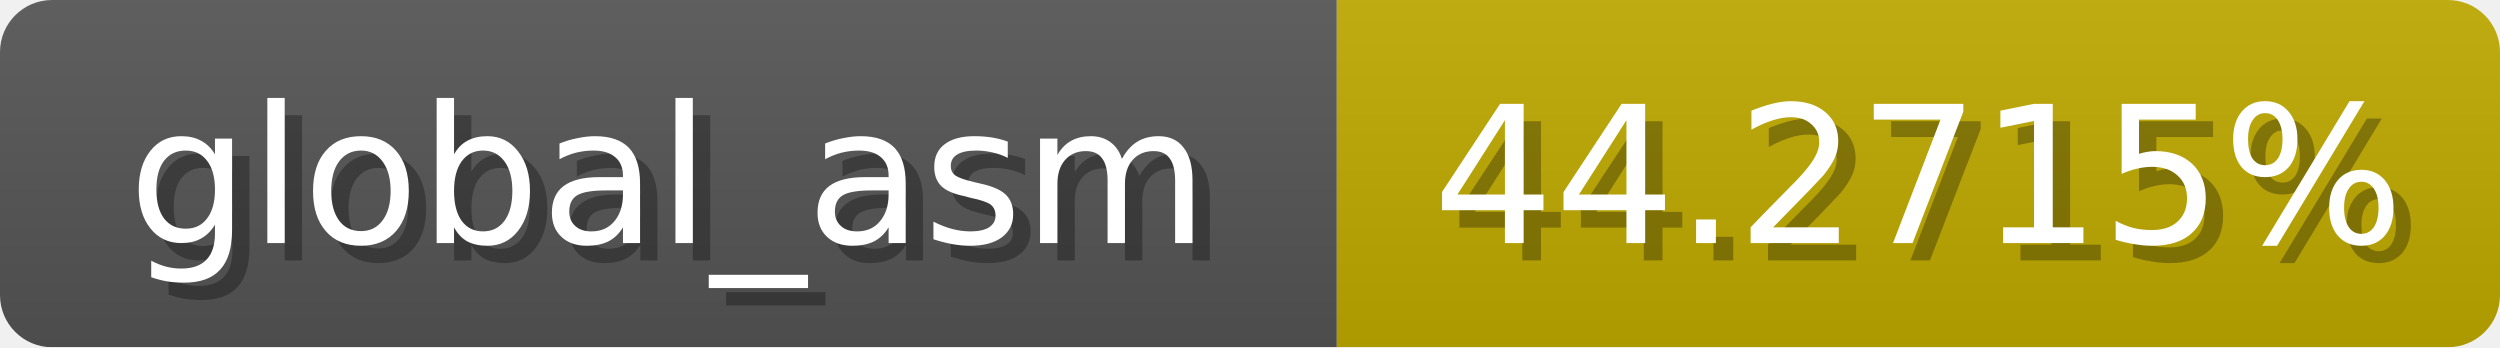
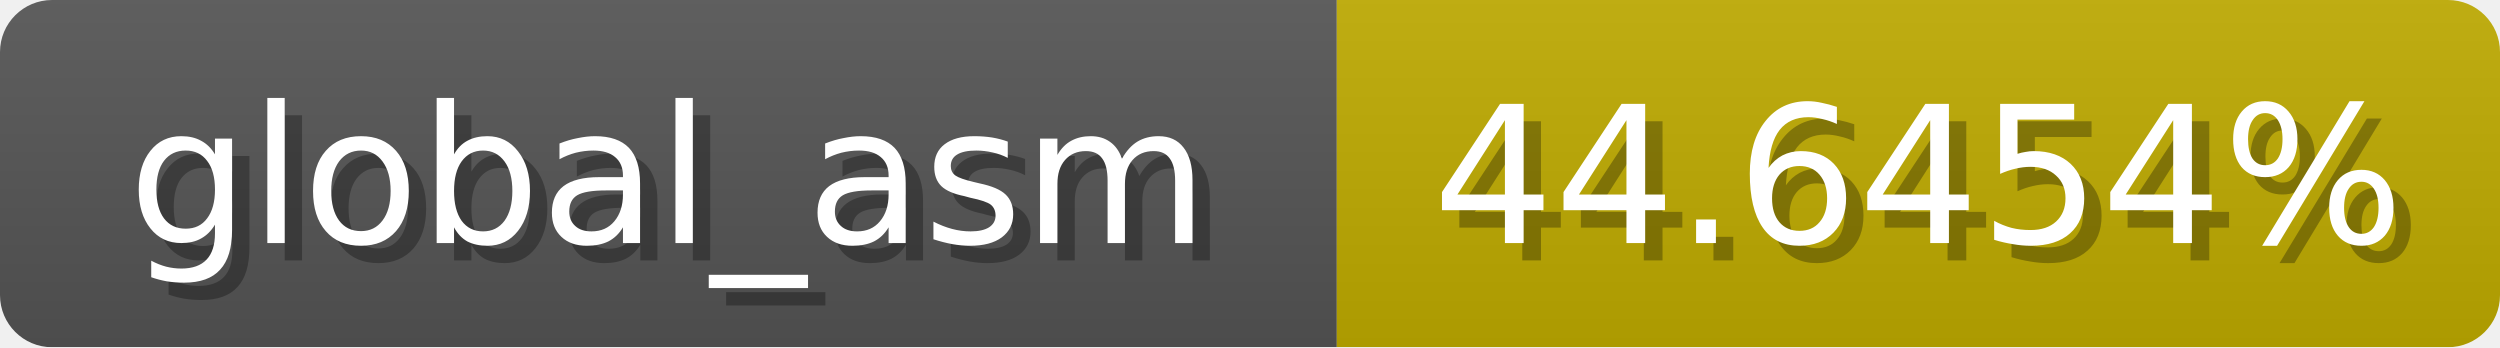
<svg xmlns="http://www.w3.org/2000/svg" width="144" height="20">
  <linearGradient id="b" x2="0" y2="100%">
    <stop offset="0" stop-color="#bbb" stop-opacity=".1" />
    <stop offset="1" stop-opacity=".1" />
  </linearGradient>
  <mask id="anybadge_1">
    <rect width="144" height="20" rx="3" fill="#fff" />
  </mask>
  <g mask="url(#anybadge_1)">
    <path fill="#555" d="M0 0h77v20H0z" />
-     <path fill="#c0aa00" d="M77 0h67v20H77z" />
+     <path fill="#c0ab00" d="M77 0h67v20H77z" />
    <path fill="url(#b)" d="M0 0h144v20H0z" />
  </g>
  <g fill="#fff" text-anchor="middle" font-family="DejaVu Sans,Verdana,Geneva,sans-serif" font-size="11">
    <text x="39.5" y="15" fill="#010101" fill-opacity=".3">global_asm</text>
    <text x="38.5" y="14">global_asm</text>
  </g>
  <g fill="#fff" text-anchor="middle" font-family="DejaVu Sans,Verdana,Geneva,sans-serif" font-size="11">
-     <text x="111.5" y="15" fill="#010101" fill-opacity=".3">44.2715%</text>
-     <text x="110.5" y="14">44.2715%</text>
+     <text x="111.5" y="15" fill="#010101" fill-opacity=".3">44.6454%</text>
+     <text x="110.5" y="14">44.6454%</text>
  </g>
</svg>
